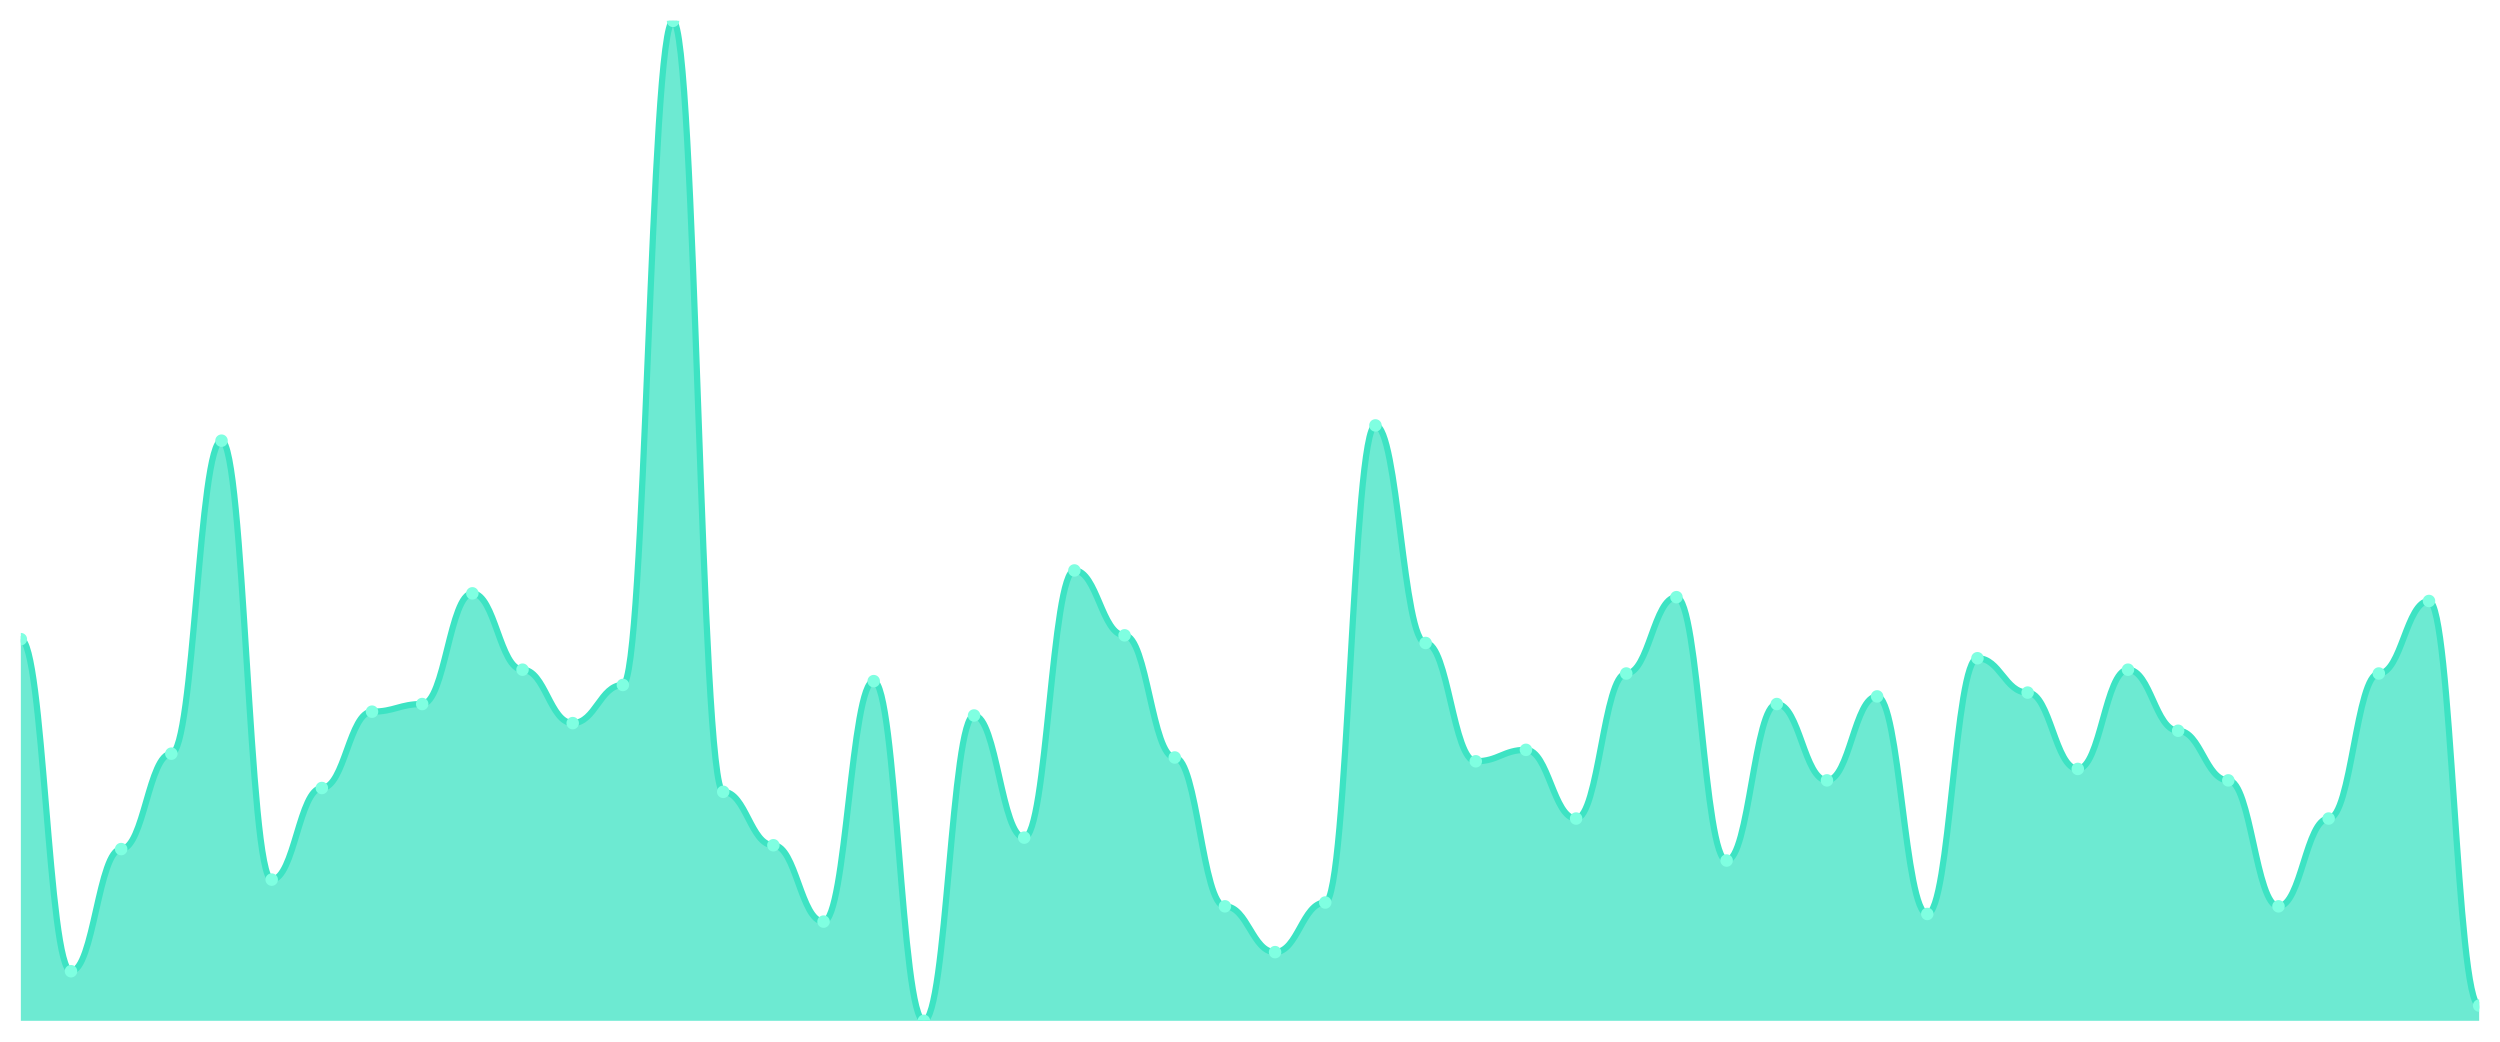
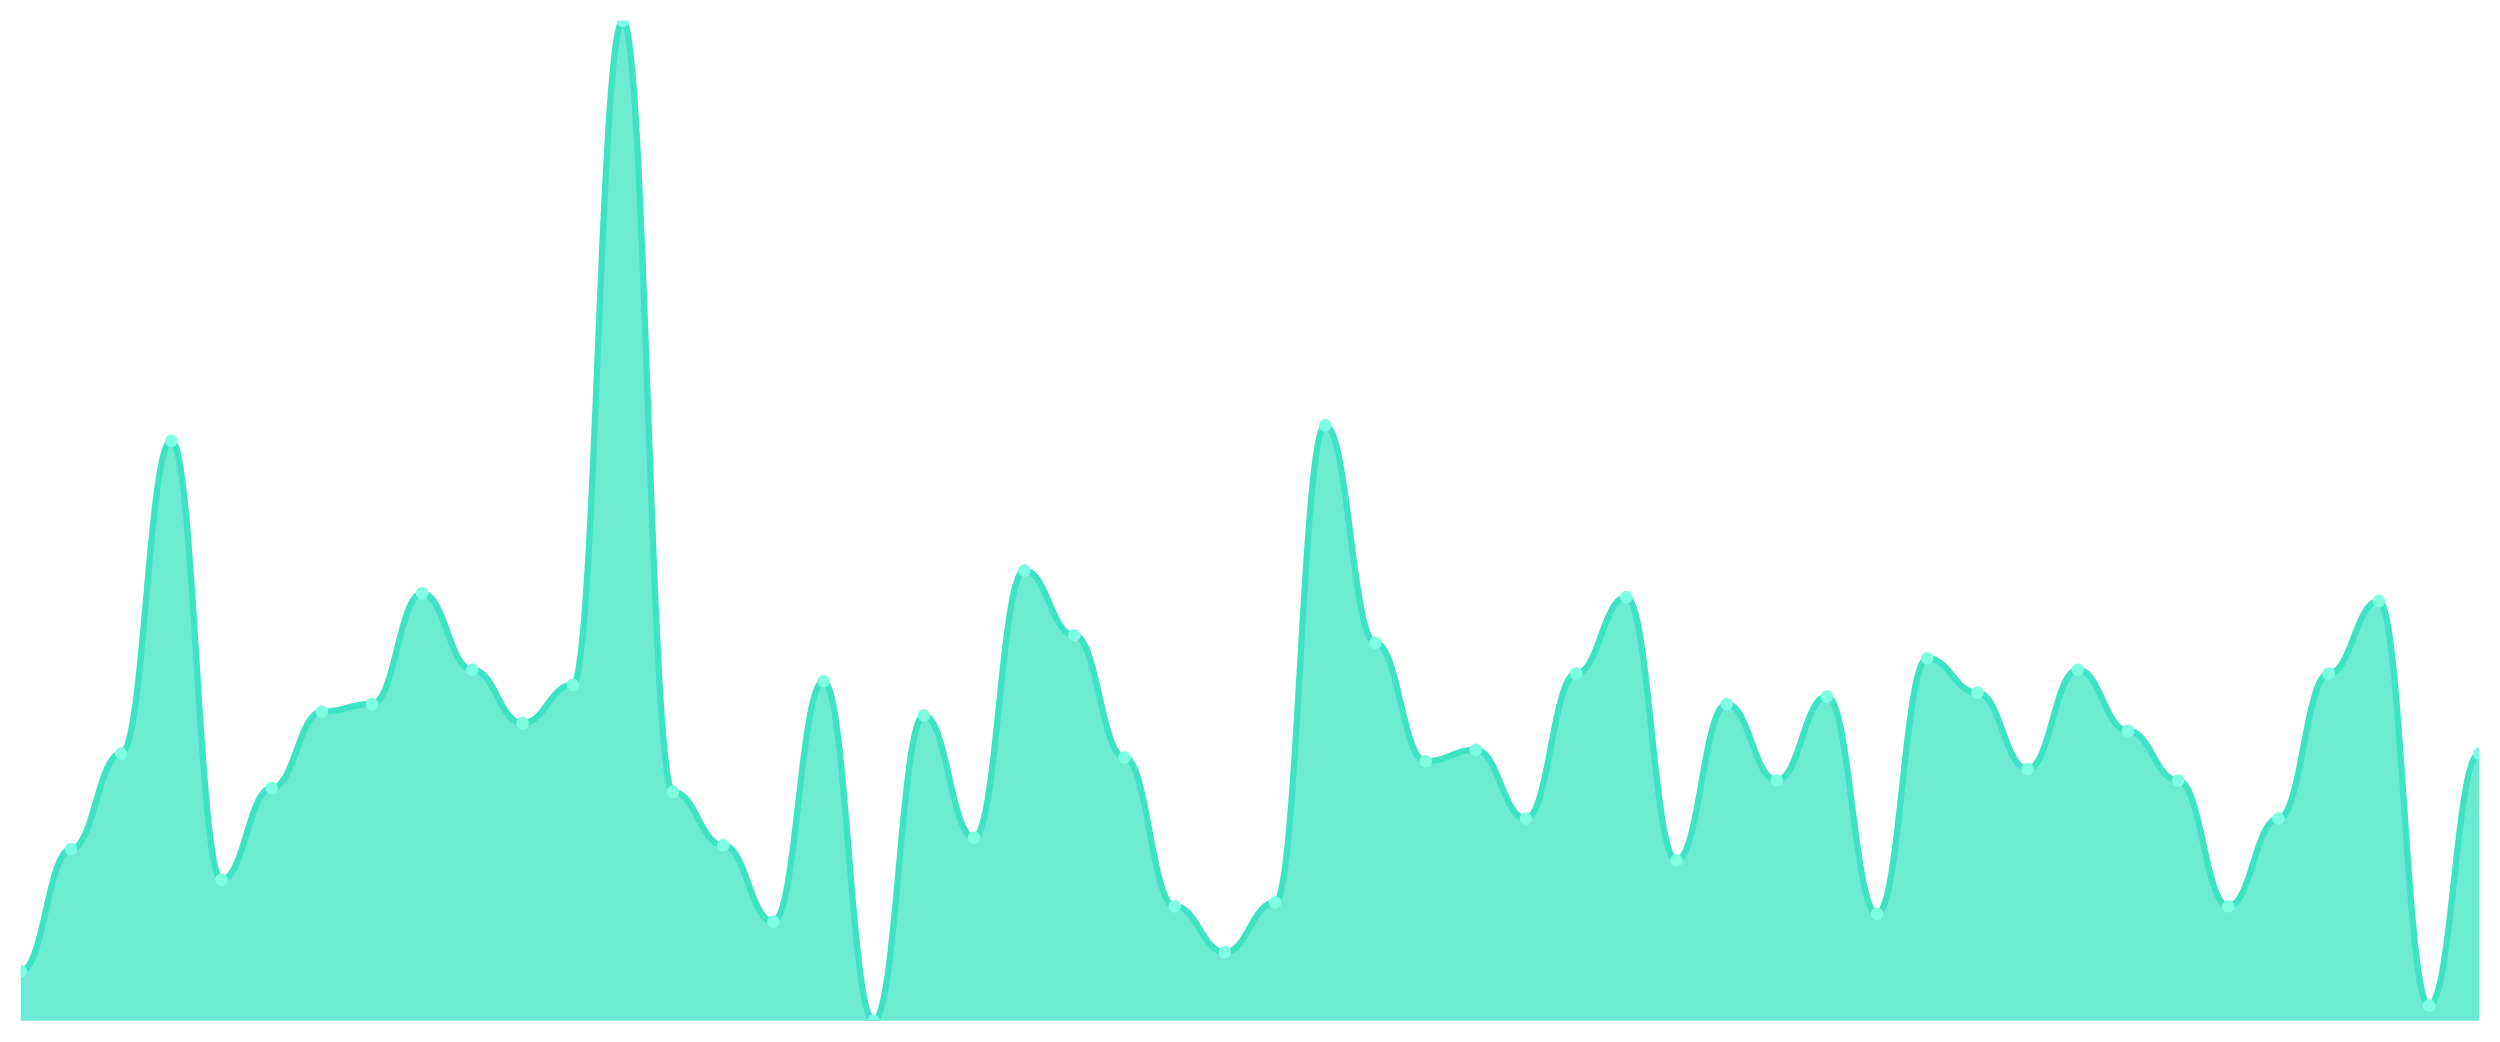
<svg xmlns="http://www.w3.org/2000/svg" viewBox="0 0 1200 500" width="1200" height="500">
  <defs>
    <clipPath id="c">
      <rect x="10" y="10" width="1180" height="480" />
    </clipPath>
  </defs>
  <rect width="1200" height="500" fill="none" />
  <g clip-path="url(#c)">
-     <path d="M 10,490 L 10,306.794 C 20.837,306.794 23.245,466.183 34.082,466.183 C 44.918,466.183 47.327,407.557 58.163,407.557 C 69,407.557 71.408,361.756 82.245,361.756 C 93.082,361.756 95.49,211.527 106.327,211.527 C 117.163,211.527 119.571,422.214 130.408,422.214 C 141.245,422.214 143.653,378.244 154.49,378.244 C 165.327,378.244 167.735,341.603 178.571,341.603 C 189.408,341.603 191.816,337.939 202.653,337.939 C 213.49,337.939 215.898,284.809 226.735,284.809 C 237.571,284.809 239.98,321.45 250.816,321.45 C 261.653,321.45 264.061,347.099 274.898,347.099 C 285.735,347.099 288.143,328.779 298.98,328.779 C 309.816,328.779 312.224,10 323.061,10 C 333.898,10 336.306,380.076 347.143,380.076 C 357.98,380.076 360.388,405.725 371.224,405.725 C 382.061,405.725 384.469,442.366 395.306,442.366 C 406.143,442.366 408.551,326.947 419.388,326.947 C 430.224,326.947 432.633,490 443.469,490 C 454.306,490 456.714,343.435 467.551,343.435 C 478.388,343.435 480.796,402.061 491.633,402.061 C 502.469,402.061 504.878,273.817 515.714,273.817 C 526.551,273.817 528.959,304.962 539.796,304.962 C 550.633,304.962 553.041,363.588 563.878,363.588 C 574.714,363.588 577.122,435.038 587.959,435.038 C 598.796,435.038 601.204,457.023 612.041,457.023 C 622.878,457.023 625.286,433.206 636.122,433.206 C 646.959,433.206 649.367,204.198 660.204,204.198 C 671.041,204.198 673.449,308.626 684.286,308.626 C 695.122,308.626 697.531,365.42 708.367,365.42 C 719.204,365.42 721.612,359.924 732.449,359.924 C 743.286,359.924 745.694,392.901 756.531,392.901 C 767.367,392.901 769.776,323.282 780.612,323.282 C 791.449,323.282 793.857,286.641 804.694,286.641 C 815.531,286.641 817.939,413.053 828.776,413.053 C 839.612,413.053 842.02,337.939 852.857,337.939 C 863.694,337.939 866.102,374.58 876.939,374.58 C 887.776,374.58 890.184,334.275 901.02,334.275 C 911.857,334.275 914.265,438.702 925.102,438.702 C 935.939,438.702 938.347,315.954 949.184,315.954 C 960.02,315.954 962.429,332.443 973.265,332.443 C 984.102,332.443 986.51,369.084 997.347,369.084 C 1008.184,369.084 1010.592,321.45 1021.429,321.45 C 1032.265,321.45 1034.673,350.763 1045.51,350.763 C 1056.347,350.763 1058.755,374.58 1069.592,374.58 C 1080.429,374.58 1082.837,435.038 1093.673,435.038 C 1104.51,435.038 1106.918,392.901 1117.755,392.901 C 1128.592,392.901 1131,323.282 1141.837,323.282 C 1152.673,323.282 1155.082,288.473 1165.918,288.473 C 1176.755,288.473 1179.163,482.672 1190,482.672 L 1190,490 Z" fill="rgba(61,227,195,0.75)" />
-     <path d="M 10,306.794 C 20.837,306.794 23.245,466.183 34.082,466.183 C 44.918,466.183 47.327,407.557 58.163,407.557 C 69,407.557 71.408,361.756 82.245,361.756 C 93.082,361.756 95.49,211.527 106.327,211.527 C 117.163,211.527 119.571,422.214 130.408,422.214 C 141.245,422.214 143.653,378.244 154.49,378.244 C 165.327,378.244 167.735,341.603 178.571,341.603 C 189.408,341.603 191.816,337.939 202.653,337.939 C 213.49,337.939 215.898,284.809 226.735,284.809 C 237.571,284.809 239.98,321.45 250.816,321.45 C 261.653,321.45 264.061,347.099 274.898,347.099 C 285.735,347.099 288.143,328.779 298.98,328.779 C 309.816,328.779 312.224,10 323.061,10 C 333.898,10 336.306,380.076 347.143,380.076 C 357.98,380.076 360.388,405.725 371.224,405.725 C 382.061,405.725 384.469,442.366 395.306,442.366 C 406.143,442.366 408.551,326.947 419.388,326.947 C 430.224,326.947 432.633,490 443.469,490 C 454.306,490 456.714,343.435 467.551,343.435 C 478.388,343.435 480.796,402.061 491.633,402.061 C 502.469,402.061 504.878,273.817 515.714,273.817 C 526.551,273.817 528.959,304.962 539.796,304.962 C 550.633,304.962 553.041,363.588 563.878,363.588 C 574.714,363.588 577.122,435.038 587.959,435.038 C 598.796,435.038 601.204,457.023 612.041,457.023 C 622.878,457.023 625.286,433.206 636.122,433.206 C 646.959,433.206 649.367,204.198 660.204,204.198 C 671.041,204.198 673.449,308.626 684.286,308.626 C 695.122,308.626 697.531,365.42 708.367,365.42 C 719.204,365.42 721.612,359.924 732.449,359.924 C 743.286,359.924 745.694,392.901 756.531,392.901 C 767.367,392.901 769.776,323.282 780.612,323.282 C 791.449,323.282 793.857,286.641 804.694,286.641 C 815.531,286.641 817.939,413.053 828.776,413.053 C 839.612,413.053 842.02,337.939 852.857,337.939 C 863.694,337.939 866.102,374.58 876.939,374.58 C 887.776,374.58 890.184,334.275 901.02,334.275 C 911.857,334.275 914.265,438.702 925.102,438.702 C 935.939,438.702 938.347,315.954 949.184,315.954 C 960.02,315.954 962.429,332.443 973.265,332.443 C 984.102,332.443 986.51,369.084 997.347,369.084 C 1008.184,369.084 1010.592,321.45 1021.429,321.45 C 1032.265,321.45 1034.673,350.763 1045.51,350.763 C 1056.347,350.763 1058.755,374.58 1069.592,374.58 C 1080.429,374.58 1082.837,435.038 1093.673,435.038 C 1104.51,435.038 1106.918,392.901 1117.755,392.901 C 1128.592,392.901 1131,323.282 1141.837,323.282 C 1152.673,323.282 1155.082,288.473 1165.918,288.473 C 1176.755,288.473 1179.163,482.672 1190,482.672" fill="none" stroke="#3de3c3" stroke-width="3" stroke-linecap="round" stroke-linejoin="round" />
-     <circle cx="10" cy="306.794" r="3" fill="#7fffe1" />
-     <circle cx="34.082" cy="466.183" r="3" fill="#7fffe1" />
-     <circle cx="58.163" cy="407.557" r="3" fill="#7fffe1" />
-     <circle cx="82.245" cy="361.756" r="3" fill="#7fffe1" />
-     <circle cx="106.327" cy="211.527" r="3" fill="#7fffe1" />
-     <circle cx="130.408" cy="422.214" r="3" fill="#7fffe1" />
-     <circle cx="154.49" cy="378.244" r="3" fill="#7fffe1" />
-     <circle cx="178.571" cy="341.603" r="3" fill="#7fffe1" />
-     <circle cx="202.653" cy="337.939" r="3" fill="#7fffe1" />
-     <circle cx="226.735" cy="284.809" r="3" fill="#7fffe1" />
-     <circle cx="250.816" cy="321.45" r="3" fill="#7fffe1" />
-     <circle cx="274.898" cy="347.099" r="3" fill="#7fffe1" />
-     <circle cx="298.98" cy="328.779" r="3" fill="#7fffe1" />
-     <circle cx="323.061" cy="10" r="3" fill="#7fffe1" />
-     <circle cx="347.143" cy="380.076" r="3" fill="#7fffe1" />
-     <circle cx="371.224" cy="405.725" r="3" fill="#7fffe1" />
-     <circle cx="395.306" cy="442.366" r="3" fill="#7fffe1" />
-     <circle cx="419.388" cy="326.947" r="3" fill="#7fffe1" />
-     <circle cx="443.469" cy="490" r="3" fill="#7fffe1" />
-     <circle cx="467.551" cy="343.435" r="3" fill="#7fffe1" />
-     <circle cx="491.633" cy="402.061" r="3" fill="#7fffe1" />
-     <circle cx="515.714" cy="273.817" r="3" fill="#7fffe1" />
-     <circle cx="539.796" cy="304.962" r="3" fill="#7fffe1" />
-     <circle cx="563.878" cy="363.588" r="3" fill="#7fffe1" />
-     <circle cx="587.959" cy="435.038" r="3" fill="#7fffe1" />
-     <circle cx="612.041" cy="457.023" r="3" fill="#7fffe1" />
-     <circle cx="636.122" cy="433.206" r="3" fill="#7fffe1" />
-     <circle cx="660.204" cy="204.198" r="3" fill="#7fffe1" />
-     <circle cx="684.286" cy="308.626" r="3" fill="#7fffe1" />
-     <circle cx="708.367" cy="365.42" r="3" fill="#7fffe1" />
-     <circle cx="732.449" cy="359.924" r="3" fill="#7fffe1" />
-     <circle cx="756.531" cy="392.901" r="3" fill="#7fffe1" />
-     <circle cx="780.612" cy="323.282" r="3" fill="#7fffe1" />
-     <circle cx="804.694" cy="286.641" r="3" fill="#7fffe1" />
-     <circle cx="828.776" cy="413.053" r="3" fill="#7fffe1" />
-     <circle cx="852.857" cy="337.939" r="3" fill="#7fffe1" />
-     <circle cx="876.939" cy="374.58" r="3" fill="#7fffe1" />
-     <circle cx="901.02" cy="334.275" r="3" fill="#7fffe1" />
-     <circle cx="925.102" cy="438.702" r="3" fill="#7fffe1" />
-     <circle cx="949.184" cy="315.954" r="3" fill="#7fffe1" />
-     <circle cx="973.265" cy="332.443" r="3" fill="#7fffe1" />
-     <circle cx="997.347" cy="369.084" r="3" fill="#7fffe1" />
-     <circle cx="1021.429" cy="321.45" r="3" fill="#7fffe1" />
-     <circle cx="1045.51" cy="350.763" r="3" fill="#7fffe1" />
-     <circle cx="1069.592" cy="374.58" r="3" fill="#7fffe1" />
-     <circle cx="1093.673" cy="435.038" r="3" fill="#7fffe1" />
-     <circle cx="1117.755" cy="392.901" r="3" fill="#7fffe1" />
-     <circle cx="1141.837" cy="323.282" r="3" fill="#7fffe1" />
-     <circle cx="1165.918" cy="288.473" r="3" fill="#7fffe1" />
-     <circle cx="1190" cy="482.672" r="3" fill="#7fffe1" />
+     <path d="M 10,490 L 10,466.183 C 20.837,466.183 23.245,407.557 34.082,407.557 C 44.918,407.557 47.327,361.756 58.163,361.756 C 69,361.756 71.408,211.527 82.245,211.527 C 93.082,211.527 95.49,422.214 106.327,422.214 C 117.163,422.214 119.571,378.244 130.408,378.244 C 141.245,378.244 143.653,341.603 154.49,341.603 C 165.327,341.603 167.735,337.939 178.571,337.939 C 189.408,337.939 191.816,284.809 202.653,284.809 C 213.49,284.809 215.898,321.45 226.735,321.45 C 237.571,321.45 239.98,347.099 250.816,347.099 C 261.653,347.099 264.061,328.779 274.898,328.779 C 285.735,328.779 288.143,10 298.98,10 C 309.816,10 312.224,380.076 323.061,380.076 C 333.898,380.076 336.306,405.725 347.143,405.725 C 357.98,405.725 360.388,442.366 371.224,442.366 C 382.061,442.366 384.469,326.947 395.306,326.947 C 406.143,326.947 408.551,490 419.388,490 C 430.224,490 432.633,343.435 443.469,343.435 C 454.306,343.435 456.714,402.061 467.551,402.061 C 478.388,402.061 480.796,273.817 491.633,273.817 C 502.469,273.817 504.878,304.962 515.714,304.962 C 526.551,304.962 528.959,363.588 539.796,363.588 C 550.633,363.588 553.041,435.038 563.878,435.038 C 574.714,435.038 577.122,457.023 587.959,457.023 C 598.796,457.023 601.204,433.206 612.041,433.206 C 622.878,433.206 625.286,204.198 636.122,204.198 C 646.959,204.198 649.367,308.626 660.204,308.626 C 671.041,308.626 673.449,365.42 684.286,365.42 C 695.122,365.42 697.531,359.924 708.367,359.924 C 719.204,359.924 721.612,392.901 732.449,392.901 C 743.286,392.901 745.694,323.282 756.531,323.282 C 767.367,323.282 769.776,286.641 780.612,286.641 C 791.449,286.641 793.857,413.053 804.694,413.053 C 815.531,413.053 817.939,337.939 828.776,337.939 C 839.612,337.939 842.02,374.58 852.857,374.58 C 863.694,374.58 866.102,334.275 876.939,334.275 C 887.776,334.275 890.184,438.702 901.02,438.702 C 911.857,438.702 914.265,315.954 925.102,315.954 C 935.939,315.954 938.347,332.443 949.184,332.443 C 960.02,332.443 962.429,369.084 973.265,369.084 C 984.102,369.084 986.51,321.45 997.347,321.45 C 1008.184,321.45 1010.592,350.763 1021.429,350.763 C 1032.265,350.763 1034.673,374.58 1045.51,374.58 C 1056.347,374.58 1058.755,435.038 1069.592,435.038 C 1080.429,435.038 1082.837,392.901 1093.673,392.901 C 1104.51,392.901 1106.918,323.282 1117.755,323.282 C 1128.592,323.282 1131,288.473 1141.837,288.473 C 1152.673,288.473 1155.082,482.672 1165.918,482.672 C 1176.755,482.672 1179.163,361.756 1190,361.756 L 1190,490 Z" fill="rgba(61,227,195,0.75)" />
+     <path d="M 10,466.183 C 20.837,466.183 23.245,407.557 34.082,407.557 C 44.918,407.557 47.327,361.756 58.163,361.756 C 69,361.756 71.408,211.527 82.245,211.527 C 93.082,211.527 95.49,422.214 106.327,422.214 C 117.163,422.214 119.571,378.244 130.408,378.244 C 141.245,378.244 143.653,341.603 154.49,341.603 C 165.327,341.603 167.735,337.939 178.571,337.939 C 189.408,337.939 191.816,284.809 202.653,284.809 C 213.49,284.809 215.898,321.45 226.735,321.45 C 237.571,321.45 239.98,347.099 250.816,347.099 C 261.653,347.099 264.061,328.779 274.898,328.779 C 285.735,328.779 288.143,10 298.98,10 C 309.816,10 312.224,380.076 323.061,380.076 C 333.898,380.076 336.306,405.725 347.143,405.725 C 357.98,405.725 360.388,442.366 371.224,442.366 C 382.061,442.366 384.469,326.947 395.306,326.947 C 406.143,326.947 408.551,490 419.388,490 C 430.224,490 432.633,343.435 443.469,343.435 C 454.306,343.435 456.714,402.061 467.551,402.061 C 478.388,402.061 480.796,273.817 491.633,273.817 C 502.469,273.817 504.878,304.962 515.714,304.962 C 526.551,304.962 528.959,363.588 539.796,363.588 C 550.633,363.588 553.041,435.038 563.878,435.038 C 574.714,435.038 577.122,457.023 587.959,457.023 C 598.796,457.023 601.204,433.206 612.041,433.206 C 622.878,433.206 625.286,204.198 636.122,204.198 C 646.959,204.198 649.367,308.626 660.204,308.626 C 671.041,308.626 673.449,365.42 684.286,365.42 C 695.122,365.42 697.531,359.924 708.367,359.924 C 719.204,359.924 721.612,392.901 732.449,392.901 C 743.286,392.901 745.694,323.282 756.531,323.282 C 767.367,323.282 769.776,286.641 780.612,286.641 C 791.449,286.641 793.857,413.053 804.694,413.053 C 815.531,413.053 817.939,337.939 828.776,337.939 C 839.612,337.939 842.02,374.58 852.857,374.58 C 863.694,374.58 866.102,334.275 876.939,334.275 C 887.776,334.275 890.184,438.702 901.02,438.702 C 911.857,438.702 914.265,315.954 925.102,315.954 C 935.939,315.954 938.347,332.443 949.184,332.443 C 960.02,332.443 962.429,369.084 973.265,369.084 C 984.102,369.084 986.51,321.45 997.347,321.45 C 1008.184,321.45 1010.592,350.763 1021.429,350.763 C 1032.265,350.763 1034.673,374.58 1045.51,374.58 C 1056.347,374.58 1058.755,435.038 1069.592,435.038 C 1080.429,435.038 1082.837,392.901 1093.673,392.901 C 1104.51,392.901 1106.918,323.282 1117.755,323.282 C 1128.592,323.282 1131,288.473 1141.837,288.473 C 1152.673,288.473 1155.082,482.672 1165.918,482.672 C 1176.755,482.672 1179.163,361.756 1190,361.756" fill="none" stroke="#3de3c3" stroke-width="3" stroke-linecap="round" stroke-linejoin="round" />
+     <circle cx="10" cy="466.183" r="3" fill="#7fffe1" />
+     <circle cx="34.082" cy="407.557" r="3" fill="#7fffe1" />
+     <circle cx="58.163" cy="361.756" r="3" fill="#7fffe1" />
+     <circle cx="82.245" cy="211.527" r="3" fill="#7fffe1" />
+     <circle cx="106.327" cy="422.214" r="3" fill="#7fffe1" />
+     <circle cx="130.408" cy="378.244" r="3" fill="#7fffe1" />
+     <circle cx="154.49" cy="341.603" r="3" fill="#7fffe1" />
+     <circle cx="178.571" cy="337.939" r="3" fill="#7fffe1" />
+     <circle cx="202.653" cy="284.809" r="3" fill="#7fffe1" />
+     <circle cx="226.735" cy="321.45" r="3" fill="#7fffe1" />
+     <circle cx="250.816" cy="347.099" r="3" fill="#7fffe1" />
+     <circle cx="274.898" cy="328.779" r="3" fill="#7fffe1" />
+     <circle cx="298.98" cy="10" r="3" fill="#7fffe1" />
+     <circle cx="323.061" cy="380.076" r="3" fill="#7fffe1" />
+     <circle cx="347.143" cy="405.725" r="3" fill="#7fffe1" />
+     <circle cx="371.224" cy="442.366" r="3" fill="#7fffe1" />
+     <circle cx="395.306" cy="326.947" r="3" fill="#7fffe1" />
+     <circle cx="419.388" cy="490" r="3" fill="#7fffe1" />
+     <circle cx="443.469" cy="343.435" r="3" fill="#7fffe1" />
+     <circle cx="467.551" cy="402.061" r="3" fill="#7fffe1" />
+     <circle cx="491.633" cy="273.817" r="3" fill="#7fffe1" />
+     <circle cx="515.714" cy="304.962" r="3" fill="#7fffe1" />
+     <circle cx="539.796" cy="363.588" r="3" fill="#7fffe1" />
+     <circle cx="563.878" cy="435.038" r="3" fill="#7fffe1" />
+     <circle cx="587.959" cy="457.023" r="3" fill="#7fffe1" />
+     <circle cx="612.041" cy="433.206" r="3" fill="#7fffe1" />
+     <circle cx="636.122" cy="204.198" r="3" fill="#7fffe1" />
+     <circle cx="660.204" cy="308.626" r="3" fill="#7fffe1" />
+     <circle cx="684.286" cy="365.42" r="3" fill="#7fffe1" />
+     <circle cx="708.367" cy="359.924" r="3" fill="#7fffe1" />
+     <circle cx="732.449" cy="392.901" r="3" fill="#7fffe1" />
+     <circle cx="756.531" cy="323.282" r="3" fill="#7fffe1" />
+     <circle cx="780.612" cy="286.641" r="3" fill="#7fffe1" />
+     <circle cx="804.694" cy="413.053" r="3" fill="#7fffe1" />
+     <circle cx="828.776" cy="337.939" r="3" fill="#7fffe1" />
+     <circle cx="852.857" cy="374.58" r="3" fill="#7fffe1" />
+     <circle cx="876.939" cy="334.275" r="3" fill="#7fffe1" />
+     <circle cx="901.02" cy="438.702" r="3" fill="#7fffe1" />
+     <circle cx="925.102" cy="315.954" r="3" fill="#7fffe1" />
+     <circle cx="949.184" cy="332.443" r="3" fill="#7fffe1" />
+     <circle cx="973.265" cy="369.084" r="3" fill="#7fffe1" />
+     <circle cx="997.347" cy="321.45" r="3" fill="#7fffe1" />
+     <circle cx="1021.429" cy="350.763" r="3" fill="#7fffe1" />
+     <circle cx="1045.51" cy="374.58" r="3" fill="#7fffe1" />
+     <circle cx="1069.592" cy="435.038" r="3" fill="#7fffe1" />
+     <circle cx="1093.673" cy="392.901" r="3" fill="#7fffe1" />
+     <circle cx="1117.755" cy="323.282" r="3" fill="#7fffe1" />
+     <circle cx="1141.837" cy="288.473" r="3" fill="#7fffe1" />
+     <circle cx="1165.918" cy="482.672" r="3" fill="#7fffe1" />
+     <circle cx="1190" cy="361.756" r="3" fill="#7fffe1" />
  </g>
</svg>
